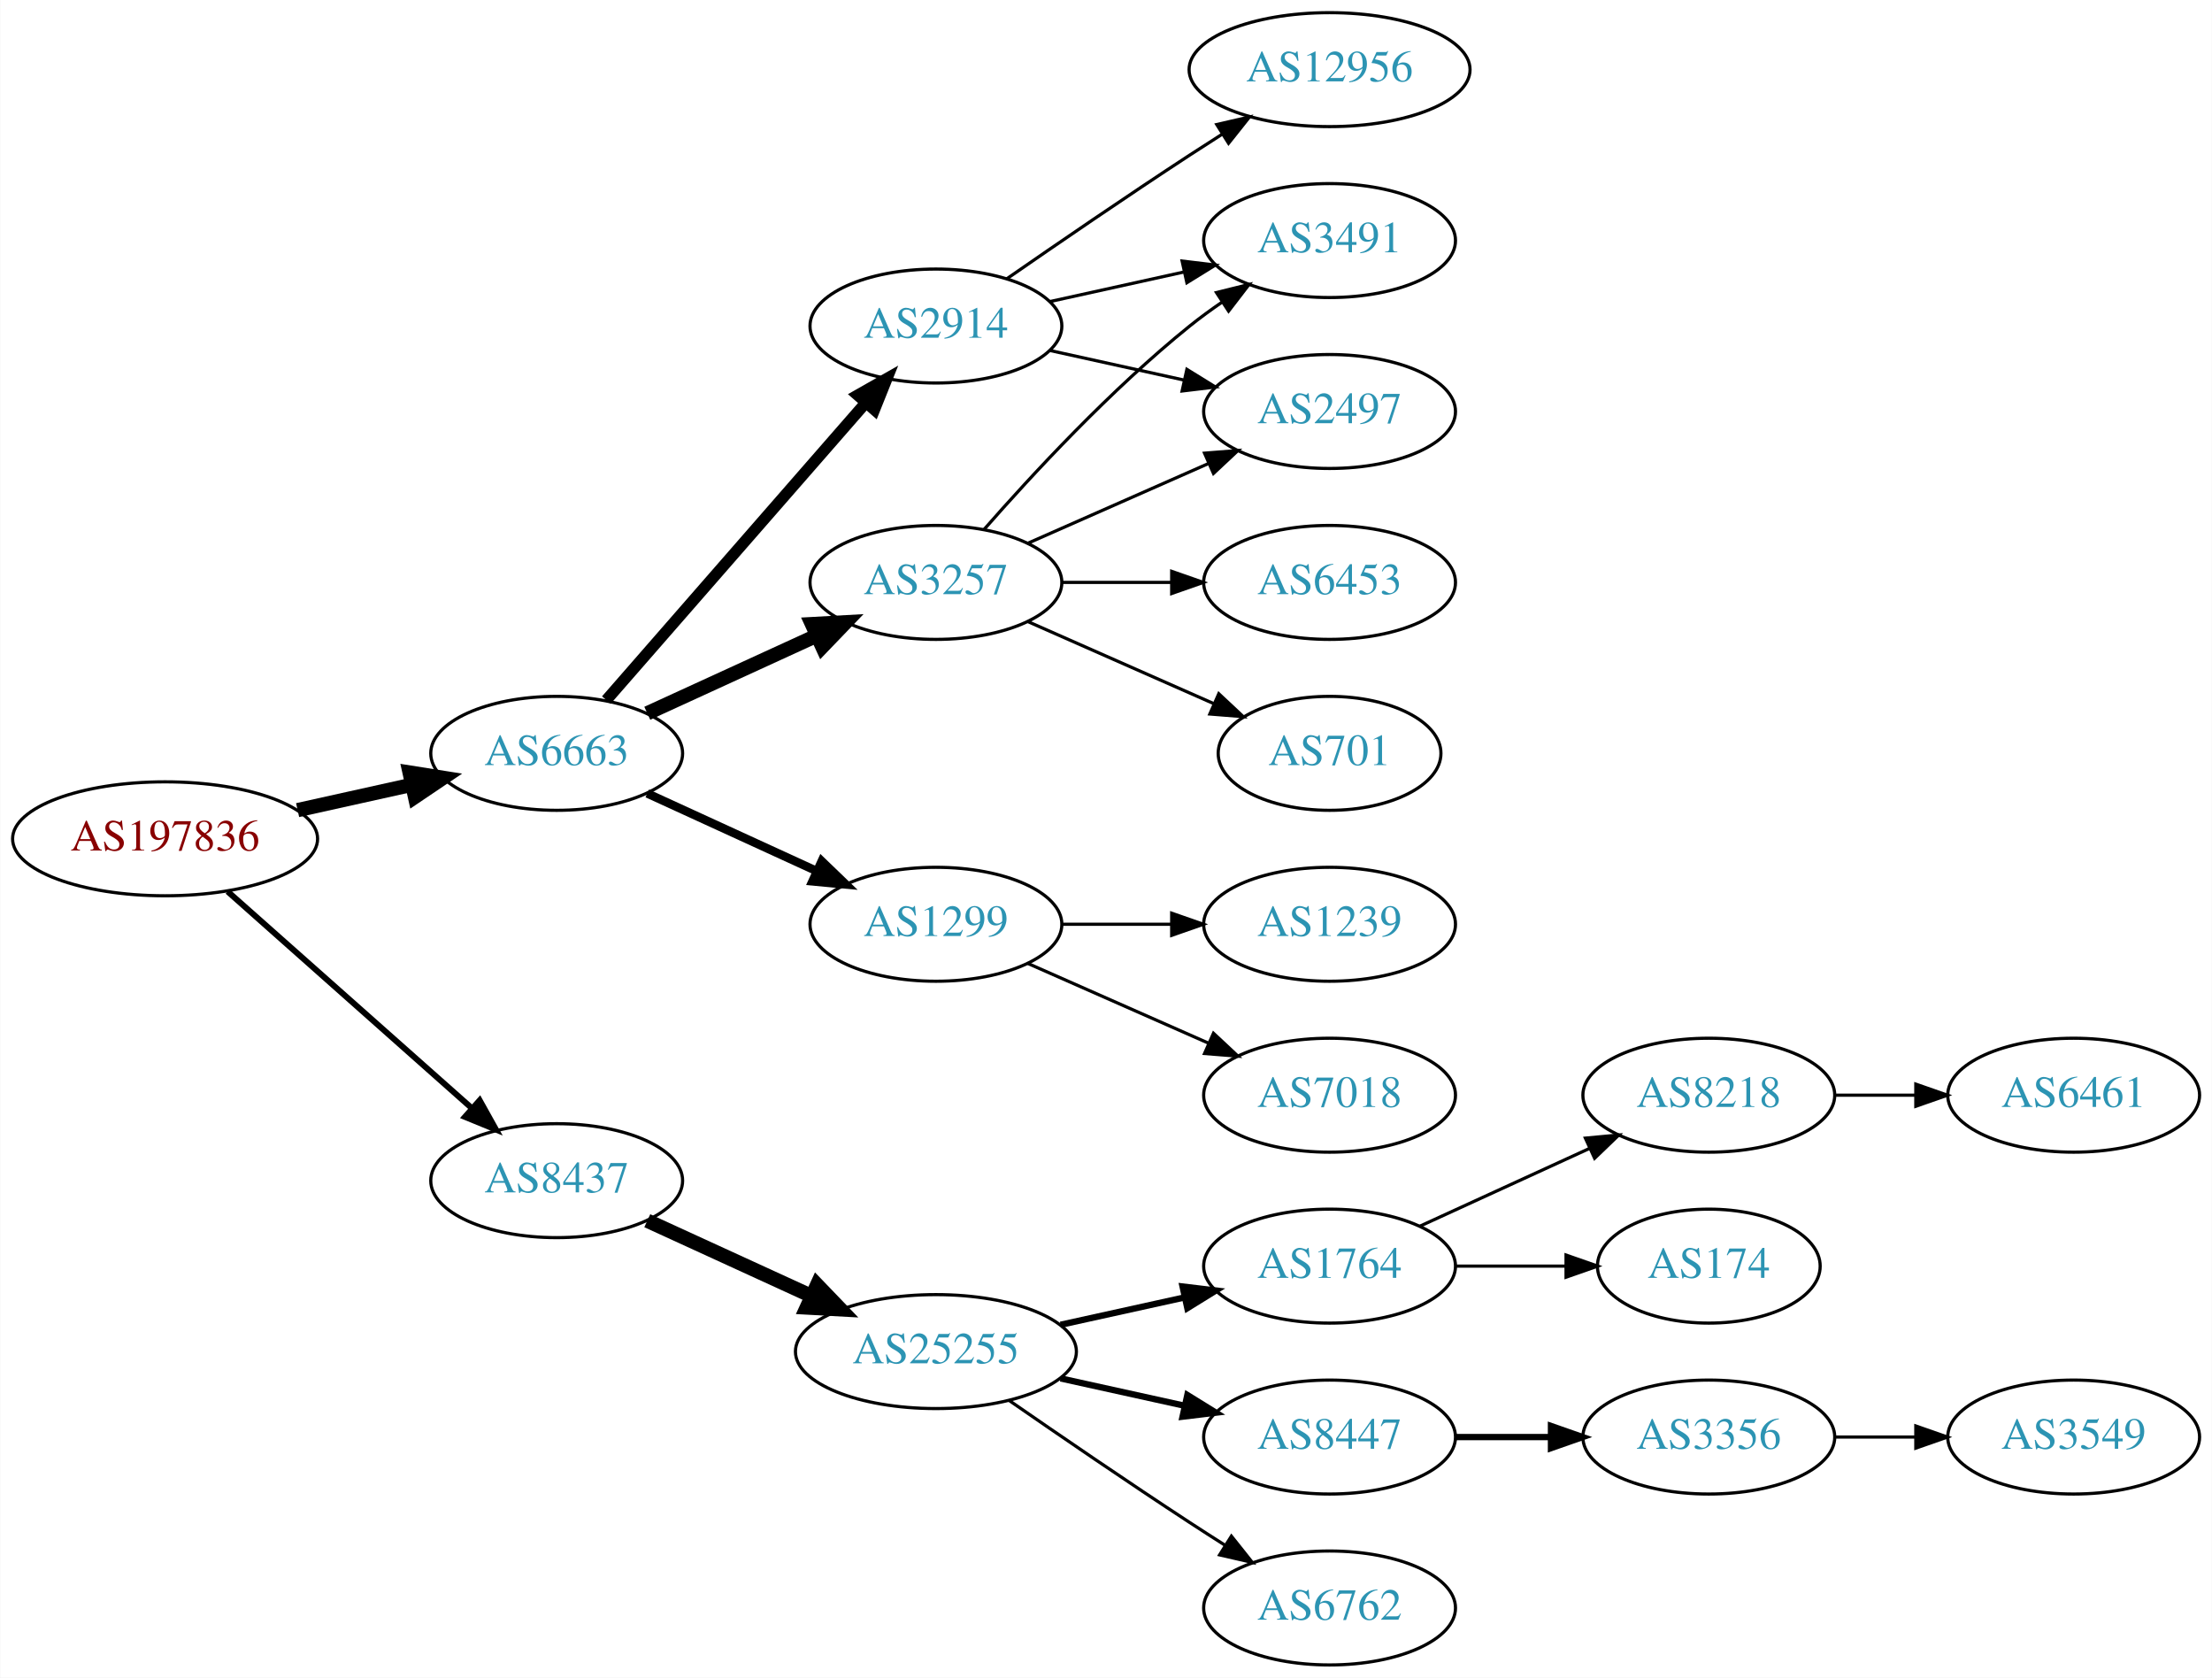
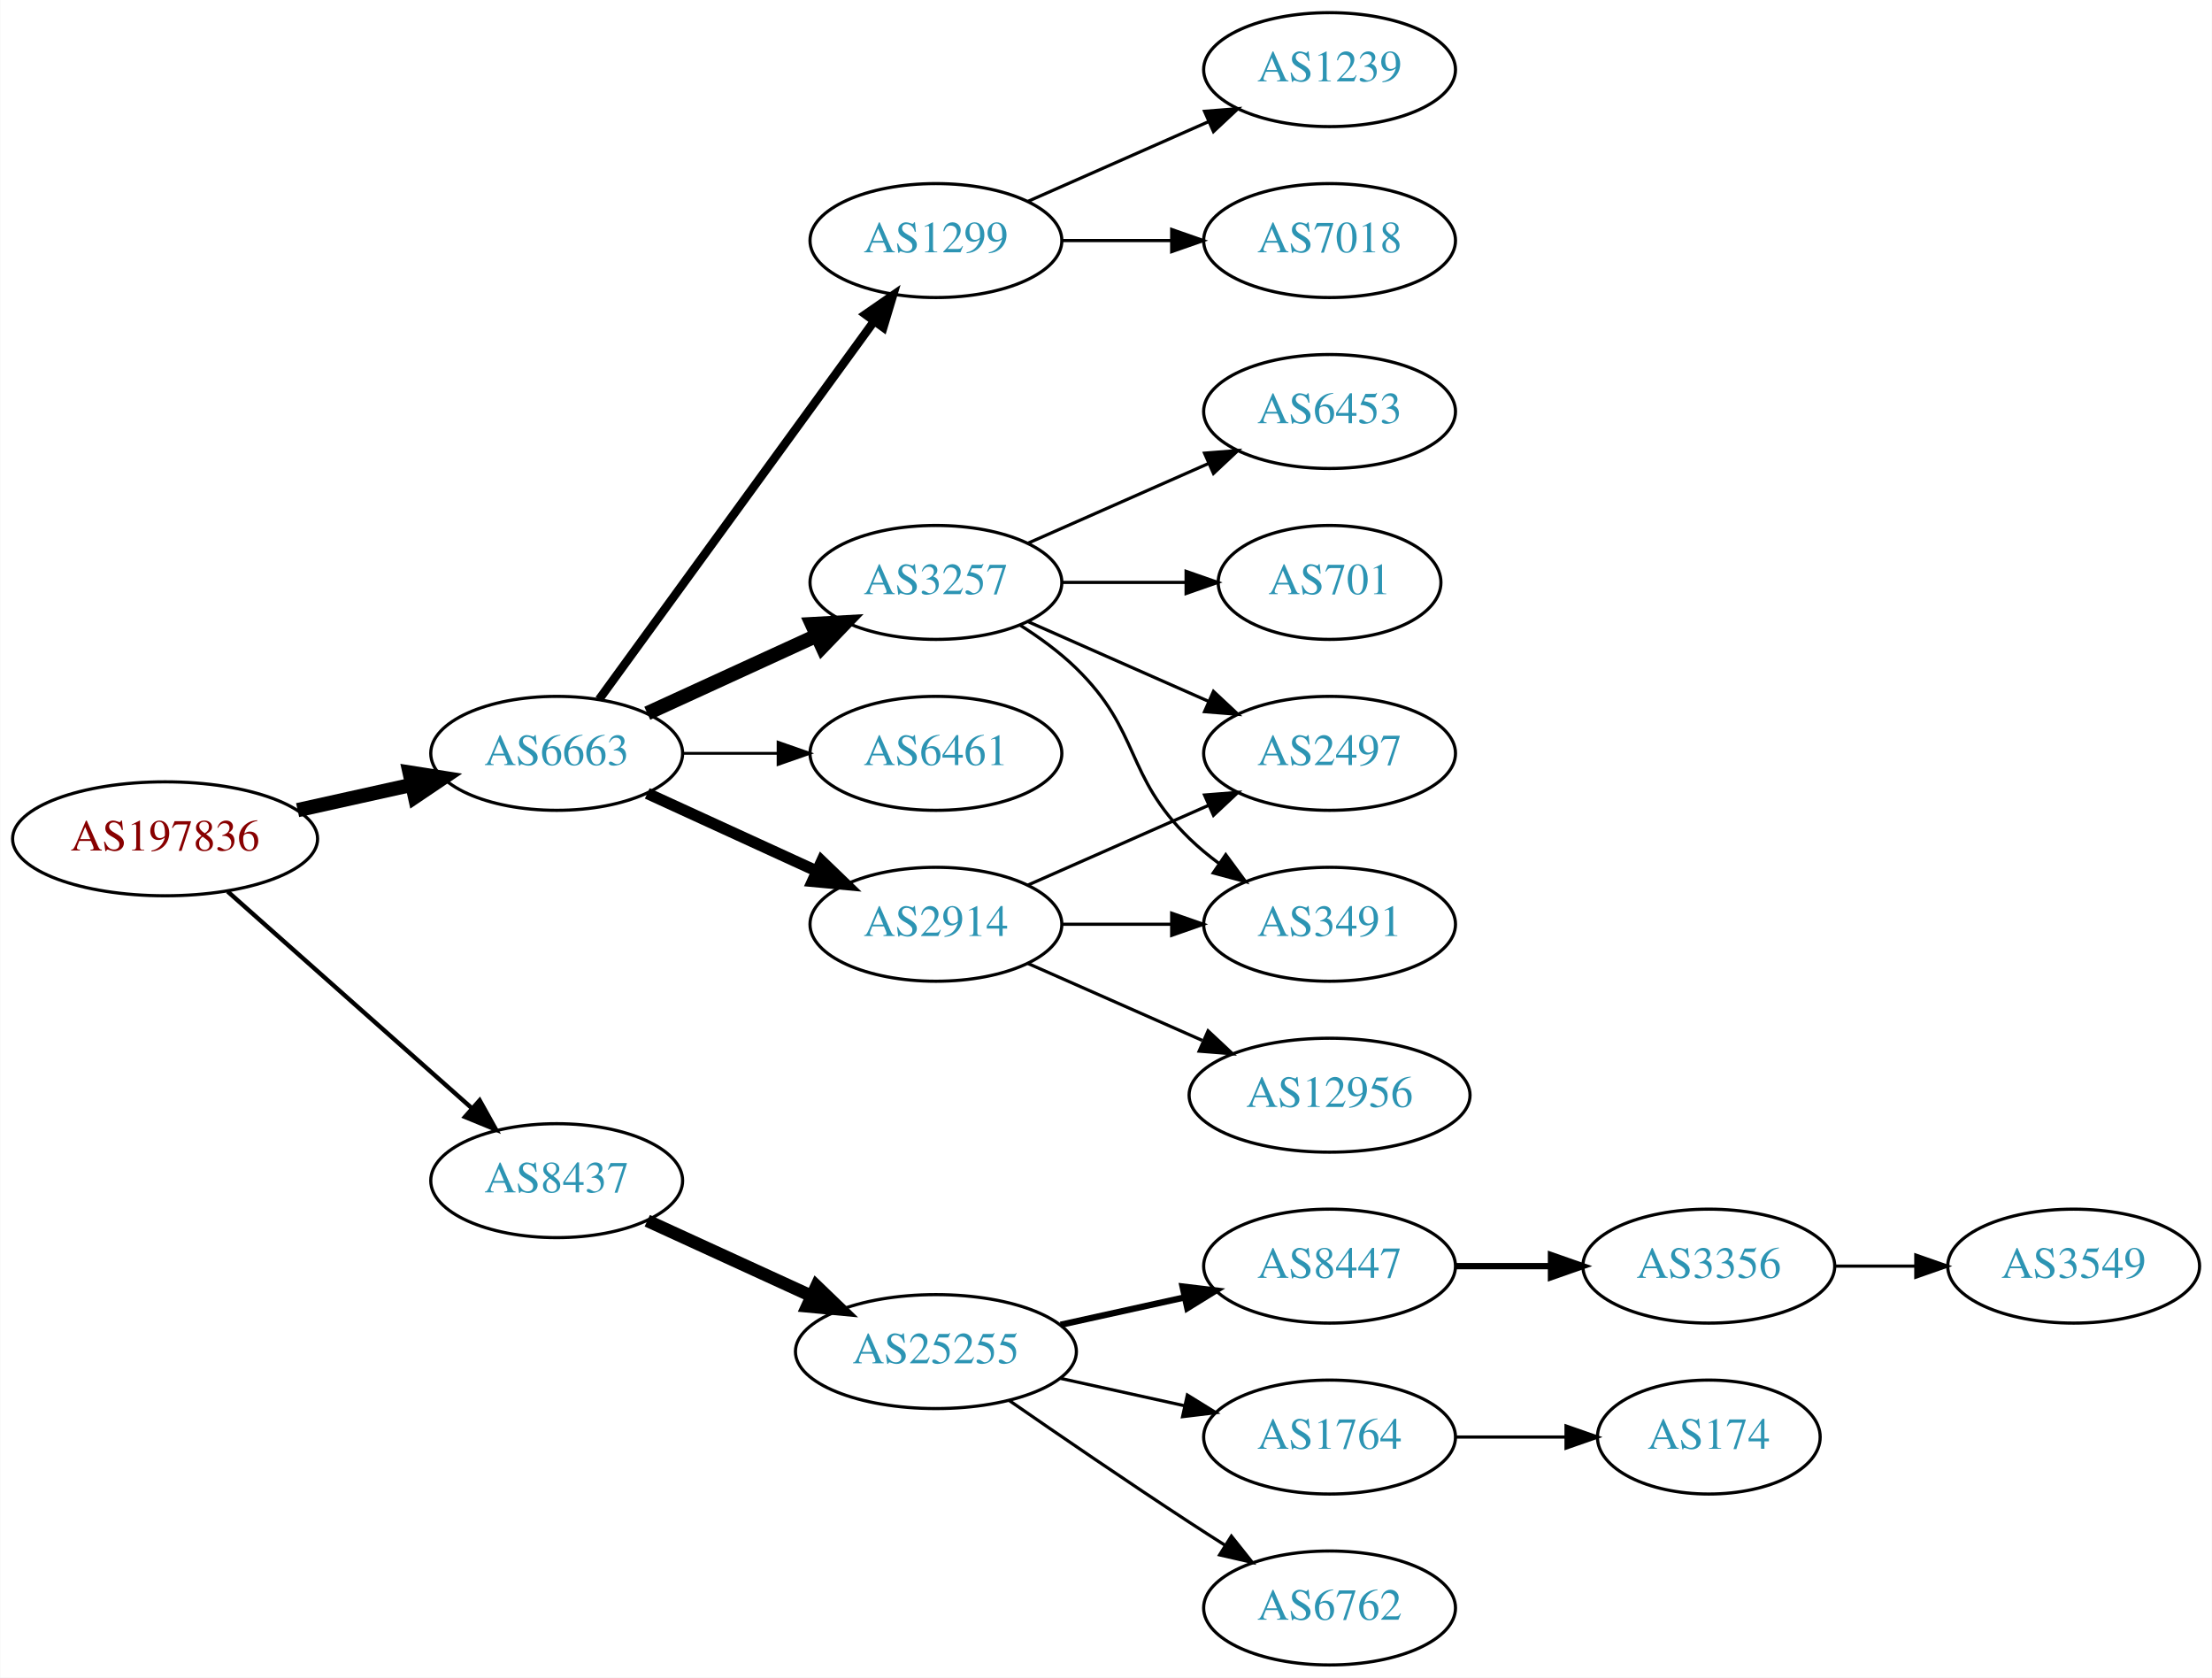
<svg xmlns="http://www.w3.org/2000/svg" xmlns:xlink="http://www.w3.org/1999/xlink" width="699pt" height="530pt" viewBox="0.00 0.00 698.85 530.00">
  <g id="graph0" class="graph" transform="scale(1 1) rotate(0) translate(4 526)">
    <polygon fill="white" stroke="none" points="-4,4 -4,-526 694.855,-526 694.855,4 -4,4" />
    <g id="node1" class="node">
      <g id="a_node1">
        <a xlink:href="/asn/197836" xlink:title="AS197836 ~ Gas Connect Austria GmbH [AT]">
          <ellipse fill="#ffffff" stroke="black" cx="48.096" cy="-261" rx="48.192" ry="18" />
          <text text-anchor="middle" x="48.096" y="-257.3" font-family="Times,serif" font-size="14.00" fill="#880000">AS197836</text>
        </a>
      </g>
    </g>
    <g id="node2" class="node">
      <g id="a_node2">
        <a xlink:href="/asn/6663" xlink:title="AS6663 ~ Euroweb Romania S.R.L. [RO]">
          <ellipse fill="#ffffff" stroke="black" cx="171.838" cy="-288" rx="39.794" ry="18" />
          <text text-anchor="middle" x="171.838" y="-284.3" font-family="Times,serif" font-size="14.00" fill="#2c94b3">AS6663</text>
        </a>
      </g>
    </g>
    <g id="edge1" class="edge">
      <path fill="none" stroke="black" stroke-width="4.5" d="M89.973,-270.066C101.513,-272.625 114.132,-275.424 125.896,-278.033" />
      <polygon fill="black" stroke="black" stroke-width="4.5" points="125.351,-281.945 135.967,-280.266 127.057,-274.257 125.351,-281.945" />
    </g>
    <g id="node3" class="node">
      <g id="a_node3">
        <a xlink:href="/asn/8437" xlink:title="AS8437 ~ Hutchison Drei Austria GmbH [AT]">
          <ellipse fill="#ffffff" stroke="black" cx="171.838" cy="-153" rx="39.794" ry="18" />
          <text text-anchor="middle" x="171.838" y="-149.3" font-family="Times,serif" font-size="14.00" fill="#2c94b3">AS8437</text>
        </a>
      </g>
    </g>
    <g id="edge2" class="edge">
-       <path fill="none" stroke="black" stroke-width="1.875" d="M67.851,-244.362C88.495,-226.048 121.814,-196.49 144.941,-175.974" />
-       <polygon fill="black" stroke="black" stroke-width="1.875" points="147.5,-178.382 152.658,-169.128 142.855,-173.146 147.5,-178.382" />
+       <path fill="none" stroke="black" stroke-width="1.385" d="M67.851,-244.362C88.495,-226.048 121.814,-196.49 144.941,-175.974" />
+       <polygon fill="black" stroke="black" stroke-width="1.385" points="147.5,-178.382 152.658,-169.128 142.855,-173.146 147.5,-178.382" />
    </g>
    <g id="node4" class="node">
      <g id="a_node4">
        <a xlink:href="/asn/2914" xlink:title="AS2914 ~ NTT America, Inc. [US]">
-           <ellipse fill="#ffffff" stroke="black" cx="291.681" cy="-423" rx="39.794" ry="18" />
-           <text text-anchor="middle" x="291.681" y="-419.3" font-family="Times,serif" font-size="14.00" fill="#2c94b3">AS2914</text>
+           <ellipse fill="#ffffff" stroke="black" cx="291.681" cy="-234" rx="39.794" ry="18" />
+           <text text-anchor="middle" x="291.681" y="-230.3" font-family="Times,serif" font-size="14.00" fill="#2c94b3">AS2914</text>
        </a>
      </g>
    </g>
    <g id="edge3" class="edge">
-       <path fill="none" stroke="black" stroke-width="3.6" d="M187.525,-304.825C208.101,-328.397 245.639,-371.4 269.312,-398.52" />
-       <polygon fill="black" stroke="black" stroke-width="3.6" points="266.966,-401.155 276.179,-406.387 272.24,-396.552 266.966,-401.155" />
+       <path fill="none" stroke="black" stroke-width="3.6" d="M200.467,-275.339C216.424,-268.027 236.694,-258.739 253.977,-250.819" />
+       <polygon fill="black" stroke="black" stroke-width="3.6" points="255.592,-253.929 263.225,-246.581 252.676,-247.565 255.592,-253.929" />
    </g>
    <g id="node5" class="node">
      <g id="a_node5">
+         <a xlink:href="/asn/1299" xlink:title="AS1299 ~ Telia Carrier [EU]">
+           <ellipse fill="#ffffff" stroke="black" cx="291.681" cy="-450" rx="39.794" ry="18" />
+           <text text-anchor="middle" x="291.681" y="-446.3" font-family="Times,serif" font-size="14.00" fill="#2c94b3">AS1299</text>
+         </a>
+       </g>
+     </g>
+     <g id="edge4" class="edge">
+       <path fill="none" stroke="black" stroke-width="2.7" d="M185.226,-305.031C205.948,-333.517 247.752,-390.985 272.039,-424.374" />
+       <polygon fill="black" stroke="black" stroke-width="2.7" points="269.39,-426.682 278.103,-432.71 275.051,-422.564 269.39,-426.682" />
+     </g>
+     <g id="node6" class="node">
+       <g id="a_node6">
        <a xlink:href="/asn/3257" xlink:title="AS3257 ~ GTT [DE]">
          <ellipse fill="#ffffff" stroke="black" cx="291.681" cy="-342" rx="39.794" ry="18" />
          <text text-anchor="middle" x="291.681" y="-338.3" font-family="Times,serif" font-size="14.00" fill="#2c94b3">AS3257</text>
        </a>
      </g>
    </g>
-     <g id="edge4" class="edge">
+     <g id="edge5" class="edge">
      <path fill="none" stroke="black" stroke-width="4.5" d="M200.467,-300.661C216.424,-307.973 236.694,-317.261 253.977,-325.181" />
      <polygon fill="black" stroke="black" stroke-width="4.5" points="252.493,-328.832 263.225,-329.419 255.774,-321.673 252.493,-328.832" />
    </g>
-     <g id="node6" class="node">
-       <g id="a_node6">
-         <a xlink:href="/asn/1299" xlink:title="AS1299 ~ Telia Carrier [EU]">
-           <ellipse fill="#ffffff" stroke="black" cx="291.681" cy="-234" rx="39.794" ry="18" />
-           <text text-anchor="middle" x="291.681" y="-230.3" font-family="Times,serif" font-size="14.00" fill="#2c94b3">AS1299</text>
-         </a>
-       </g>
-     </g>
-     <g id="edge5" class="edge">
-       <path fill="none" stroke="black" stroke-width="2.7" d="M200.467,-275.339C216.424,-268.027 236.694,-258.739 253.977,-250.819" />
-       <polygon fill="black" stroke="black" stroke-width="2.7" points="255.592,-253.929 263.225,-246.581 252.676,-247.565 255.592,-253.929" />
-     </g>
-     <g id="node14" class="node">
-       <g id="a_node14">
+     <g id="node7" class="node">
+       <g id="a_node7">
+         <a xlink:href="/asn/6461" xlink:title="AS6461 ~ Zayo Bandwidth [US]">
+           <ellipse fill="#ffffff" stroke="black" cx="291.681" cy="-288" rx="39.794" ry="18" />
+           <text text-anchor="middle" x="291.681" y="-284.3" font-family="Times,serif" font-size="14.00" fill="#2c94b3">AS6461</text>
+         </a>
+       </g>
+     </g>
+     <g id="edge6" class="edge">
+       <path fill="none" stroke="black" stroke-width="0.9" d="M211.751,-288C221.304,-288 231.654,-288 241.616,-288" />
+       <polygon fill="black" stroke="black" stroke-width="0.9" points="241.809,-291.5 251.809,-288 241.809,-284.5 241.809,-291.5" />
+     </g>
+     <g id="node15" class="node">
+       <g id="a_node15">
        <a xlink:href="/asn/25255" xlink:title="AS25255 ~ ==&gt; TELE2 AUSTRIA &lt;== [AT]">
          <ellipse fill="#ffffff" stroke="black" cx="291.681" cy="-99" rx="44.393" ry="18" />
          <text text-anchor="middle" x="291.681" y="-95.3" font-family="Times,serif" font-size="14.00" fill="#2c94b3">AS25255</text>
        </a>
      </g>
    </g>
-     <g id="edge15" class="edge">
-       <path fill="none" stroke="black" stroke-width="4.5" d="M200.467,-140.339C215.965,-133.238 235.531,-124.272 252.478,-116.506" />
-       <polygon fill="black" stroke="black" stroke-width="4.5" points="254.13,-120.08 261.58,-112.335 250.849,-112.921 254.13,-120.08" />
-     </g>
-     <g id="node7" class="node">
-       <g id="a_node7">
-         <a xlink:href="/asn/2497" xlink:title="AS2497 ~ Internet Initiative Japan Inc. [JP]">
-           <ellipse fill="#ffffff" stroke="black" cx="416.073" cy="-396" rx="39.794" ry="18" />
-           <text text-anchor="middle" x="416.073" y="-392.3" font-family="Times,serif" font-size="14.00" fill="#2c94b3">AS2497</text>
-         </a>
-       </g>
-     </g>
-     <g id="edge6" class="edge">
-       <path fill="none" stroke="black" d="M327.753,-415.263C340.94,-412.354 356.12,-409.005 370.086,-405.924" />
-       <polygon fill="black" stroke="black" points="370.984,-409.31 379.995,-403.738 369.476,-402.475 370.984,-409.31" />
+     <g id="edge16" class="edge">
+       <path fill="none" stroke="black" stroke-width="4" d="M200.467,-140.339C215.965,-133.238 235.531,-124.272 252.478,-116.506" />
+       <polygon fill="black" stroke="black" stroke-width="4" points="253.948,-119.683 261.58,-112.335 251.031,-113.319 253.948,-119.683" />
    </g>
    <g id="node8" class="node">
      <g id="a_node8">
        <a xlink:href="/asn/12956" xlink:title="AS12956 ~ TELXIUS [ES]">
-           <ellipse fill="#ffffff" stroke="black" cx="416.073" cy="-504" rx="44.393" ry="18" />
-           <text text-anchor="middle" x="416.073" y="-500.3" font-family="Times,serif" font-size="14.00" fill="#2c94b3">AS12956</text>
+           <ellipse fill="#ffffff" stroke="black" cx="416.073" cy="-180" rx="44.393" ry="18" />
+           <text text-anchor="middle" x="416.073" y="-176.3" font-family="Times,serif" font-size="14.00" fill="#2c94b3">AS12956</text>
        </a>
      </g>
    </g>
    <g id="edge7" class="edge">
-       <path fill="none" stroke="black" d="M314.038,-437.901C329.889,-448.877 352.092,-464.079 371.877,-477 375.197,-479.169 378.68,-481.406 382.166,-483.621" />
-       <polygon fill="black" stroke="black" points="380.422,-486.66 390.748,-489.032 384.155,-480.738 380.422,-486.66" />
+       <path fill="none" stroke="black" d="M320.76,-221.611C337.076,-214.413 357.886,-205.231 375.806,-197.325" />
+       <polygon fill="black" stroke="black" points="377.681,-200.323 385.417,-193.084 374.855,-193.919 377.681,-200.323" />
    </g>
    <g id="node9" class="node">
      <g id="a_node9">
+         <a xlink:href="/asn/2497" xlink:title="AS2497 ~ Internet Initiative Japan Inc. [JP]">
+           <ellipse fill="#ffffff" stroke="black" cx="416.073" cy="-288" rx="39.794" ry="18" />
+           <text text-anchor="middle" x="416.073" y="-284.3" font-family="Times,serif" font-size="14.00" fill="#2c94b3">AS2497</text>
+         </a>
+       </g>
+     </g>
+     <g id="edge8" class="edge">
+       <path fill="none" stroke="black" d="M320.76,-246.389C337.708,-253.866 359.505,-263.483 377.874,-271.588" />
+       <polygon fill="black" stroke="black" points="376.562,-274.834 387.124,-275.669 379.388,-268.43 376.562,-274.834" />
+     </g>
+     <g id="node10" class="node">
+       <g id="a_node10">
        <a xlink:href="/asn/3491" xlink:title="AS3491 ~ PCCW Global, Inc. [US]">
+           <ellipse fill="#ffffff" stroke="black" cx="416.073" cy="-234" rx="39.794" ry="18" />
+           <text text-anchor="middle" x="416.073" y="-230.3" font-family="Times,serif" font-size="14.00" fill="#2c94b3">AS3491</text>
+         </a>
+       </g>
+     </g>
+     <g id="edge9" class="edge">
+       <path fill="none" stroke="black" d="M331.406,-234C342.344,-234 354.395,-234 365.861,-234" />
+       <polygon fill="black" stroke="black" points="366.179,-237.5 376.179,-234 366.179,-230.5 366.179,-237.5" />
+     </g>
+     <g id="node13" class="node">
+       <g id="a_node13">
+         <a xlink:href="/asn/1239" xlink:title="AS1239 ~ Sprint [US]">
+           <ellipse fill="#ffffff" stroke="black" cx="416.073" cy="-504" rx="39.794" ry="18" />
+           <text text-anchor="middle" x="416.073" y="-500.3" font-family="Times,serif" font-size="14.00" fill="#2c94b3">AS1239</text>
+         </a>
+       </g>
+     </g>
+     <g id="edge14" class="edge">
+       <path fill="none" stroke="black" d="M320.76,-462.389C337.708,-469.866 359.505,-479.483 377.874,-487.588" />
+       <polygon fill="black" stroke="black" points="376.562,-490.834 387.124,-491.669 379.388,-484.43 376.562,-490.834" />
+     </g>
+     <g id="node14" class="node">
+       <g id="a_node14">
+         <a xlink:href="/asn/7018" xlink:title="AS7018 ~ AT&amp;T Services, Inc. [US]">
          <ellipse fill="#ffffff" stroke="black" cx="416.073" cy="-450" rx="39.794" ry="18" />
-           <text text-anchor="middle" x="416.073" y="-446.3" font-family="Times,serif" font-size="14.00" fill="#2c94b3">AS3491</text>
-         </a>
-       </g>
-     </g>
-     <g id="edge8" class="edge">
-       <path fill="none" stroke="black" d="M327.753,-430.737C340.94,-433.646 356.12,-436.995 370.086,-440.076" />
-       <polygon fill="black" stroke="black" points="369.476,-443.525 379.995,-442.262 370.984,-436.69 369.476,-443.525" />
+           <text text-anchor="middle" x="416.073" y="-446.3" font-family="Times,serif" font-size="14.00" fill="#2c94b3">AS7018</text>
+         </a>
+       </g>
+     </g>
+     <g id="edge15" class="edge">
+       <path fill="none" stroke="black" d="M331.406,-450C342.344,-450 354.395,-450 365.861,-450" />
+       <polygon fill="black" stroke="black" points="366.179,-453.5 376.179,-450 366.179,-446.5 366.179,-453.5" />
+     </g>
+     <g id="edge11" class="edge">
+       <path fill="none" stroke="black" d="M320.76,-329.611C337.708,-322.134 359.505,-312.517 377.874,-304.412" />
+       <polygon fill="black" stroke="black" points="379.388,-307.57 387.124,-300.331 376.562,-301.166 379.388,-307.57" />
+     </g>
+     <g id="edge12" class="edge">
+       <path fill="none" stroke="black" d="M318.21,-328.538C324.372,-324.638 330.674,-320.052 335.877,-315 356.57,-294.906 351.183,-281.094 371.877,-261 374.722,-258.237 377.896,-255.614 381.196,-253.166" />
+       <polygon fill="black" stroke="black" points="383.261,-255.994 389.544,-247.462 379.312,-250.214 383.261,-255.994" />
+     </g>
+     <g id="node11" class="node">
+       <g id="a_node11">
+         <a xlink:href="/asn/6453" xlink:title="AS6453 ~ TATA COMMUNICATIONS (AMERICA) INC [US]">
+           <ellipse fill="#ffffff" stroke="black" cx="416.073" cy="-396" rx="39.794" ry="18" />
+           <text text-anchor="middle" x="416.073" y="-392.3" font-family="Times,serif" font-size="14.00" fill="#2c94b3">AS6453</text>
+         </a>
+       </g>
    </g>
    <g id="edge10" class="edge">
      <path fill="none" stroke="black" d="M320.76,-354.389C337.708,-361.866 359.505,-371.483 377.874,-379.588" />
      <polygon fill="black" stroke="black" points="376.562,-382.834 387.124,-383.669 379.388,-376.43 376.562,-382.834" />
    </g>
-     <g id="edge11" class="edge">
-       <path fill="none" stroke="black" d="M306.833,-358.663C321.934,-375.894 347.055,-403.024 371.877,-423 375.132,-425.62 378.657,-428.192 382.242,-430.646" />
-       <polygon fill="black" stroke="black" points="380.329,-433.577 390.614,-436.121 384.16,-427.719 380.329,-433.577" />
-     </g>
-     <g id="node10" class="node">
-       <g id="a_node10">
-         <a xlink:href="/asn/701" xlink:title="AS701 ~ UUNET [US]">
-           <ellipse fill="#ffffff" stroke="black" cx="416.073" cy="-288" rx="35.194" ry="18" />
-           <text text-anchor="middle" x="416.073" y="-284.3" font-family="Times,serif" font-size="14.00" fill="#2c94b3">AS701</text>
-         </a>
-       </g>
-     </g>
-     <g id="edge9" class="edge">
-       <path fill="none" stroke="black" d="M320.76,-329.611C338.188,-321.922 360.746,-311.969 379.429,-303.726" />
-       <polygon fill="black" stroke="black" points="381.063,-306.831 388.799,-299.592 378.237,-300.427 381.063,-306.831" />
-     </g>
-     <g id="node11" class="node">
-       <g id="a_node11">
-         <a xlink:href="/asn/6453" xlink:title="AS6453 ~ TATA COMMUNICATIONS (AMERICA) INC [US]">
-           <ellipse fill="#ffffff" stroke="black" cx="416.073" cy="-342" rx="39.794" ry="18" />
-           <text text-anchor="middle" x="416.073" y="-338.3" font-family="Times,serif" font-size="14.00" fill="#2c94b3">AS6453</text>
-         </a>
-       </g>
-     </g>
-     <g id="edge12" class="edge">
-       <path fill="none" stroke="black" d="M331.406,-342C342.344,-342 354.395,-342 365.861,-342" />
-       <polygon fill="black" stroke="black" points="366.179,-345.5 376.179,-342 366.179,-338.5 366.179,-345.5" />
-     </g>
    <g id="node12" class="node">
      <g id="a_node12">
-         <a xlink:href="/asn/1239" xlink:title="AS1239 ~ Sprint [US]">
-           <ellipse fill="#ffffff" stroke="black" cx="416.073" cy="-234" rx="39.794" ry="18" />
-           <text text-anchor="middle" x="416.073" y="-230.3" font-family="Times,serif" font-size="14.00" fill="#2c94b3">AS1239</text>
+         <a xlink:href="/asn/701" xlink:title="AS701 ~ UUNET [US]">
+           <ellipse fill="#ffffff" stroke="black" cx="416.073" cy="-342" rx="35.194" ry="18" />
+           <text text-anchor="middle" x="416.073" y="-338.3" font-family="Times,serif" font-size="14.00" fill="#2c94b3">AS701</text>
        </a>
      </g>
    </g>
    <g id="edge13" class="edge">
-       <path fill="none" stroke="black" d="M331.406,-234C342.344,-234 354.395,-234 365.861,-234" />
-       <polygon fill="black" stroke="black" points="366.179,-237.5 376.179,-234 366.179,-230.5 366.179,-237.5" />
-     </g>
-     <g id="node13" class="node">
-       <g id="a_node13">
-         <a xlink:href="/asn/7018" xlink:title="AS7018 ~ AT&amp;T Services, Inc. [US]">
-           <ellipse fill="#ffffff" stroke="black" cx="416.073" cy="-180" rx="39.794" ry="18" />
-           <text text-anchor="middle" x="416.073" y="-176.3" font-family="Times,serif" font-size="14.00" fill="#2c94b3">AS7018</text>
-         </a>
-       </g>
-     </g>
-     <g id="edge14" class="edge">
-       <path fill="none" stroke="black" d="M320.76,-221.611C337.708,-214.134 359.505,-204.517 377.874,-196.412" />
-       <polygon fill="black" stroke="black" points="379.388,-199.57 387.124,-192.331 376.562,-193.166 379.388,-199.57" />
-     </g>
-     <g id="node15" class="node">
-       <g id="a_node15">
-         <a xlink:href="/asn/1764" xlink:title="AS1764 ~ NEXTLAYER-AS [AT]">
-           <ellipse fill="#ffffff" stroke="black" cx="416.073" cy="-126" rx="39.794" ry="18" />
-           <text text-anchor="middle" x="416.073" y="-122.3" font-family="Times,serif" font-size="14.00" fill="#2c94b3">AS1764</text>
-         </a>
-       </g>
-     </g>
-     <g id="edge16" class="edge">
-       <path fill="none" stroke="black" stroke-width="2" d="M331.07,-107.469C343.461,-110.202 357.308,-113.257 370.129,-116.085" />
-       <polygon fill="black" stroke="black" stroke-width="2" points="369.624,-119.558 380.143,-118.295 371.132,-112.722 369.624,-119.558" />
+       <path fill="none" stroke="black" d="M331.406,-342C343.895,-342 357.834,-342 370.698,-342" />
+       <polygon fill="black" stroke="black" points="370.735,-345.5 380.735,-342 370.735,-338.5 370.735,-345.5" />
    </g>
    <g id="node16" class="node">
      <g id="a_node16">
        <a xlink:href="/asn/8447" xlink:title="AS8447 ~ A1 Telekom Austria AG [AT]">
-           <ellipse fill="#ffffff" stroke="black" cx="416.073" cy="-72" rx="39.794" ry="18" />
-           <text text-anchor="middle" x="416.073" y="-68.3" font-family="Times,serif" font-size="14.00" fill="#2c94b3">AS8447</text>
+           <ellipse fill="#ffffff" stroke="black" cx="416.073" cy="-126" rx="39.794" ry="18" />
+           <text text-anchor="middle" x="416.073" y="-122.3" font-family="Times,serif" font-size="14.00" fill="#2c94b3">AS8447</text>
        </a>
      </g>
    </g>
    <g id="edge17" class="edge">
-       <path fill="none" stroke="black" stroke-width="2" d="M331.07,-90.531C343.461,-87.798 357.308,-84.743 370.129,-81.915" />
-       <polygon fill="black" stroke="black" stroke-width="2" points="371.132,-85.278 380.143,-79.706 369.624,-78.442 371.132,-85.278" />
+       <path fill="none" stroke="black" stroke-width="2" d="M331.07,-107.469C343.461,-110.202 357.308,-113.257 370.129,-116.085" />
+       <polygon fill="black" stroke="black" stroke-width="2" points="369.624,-119.558 380.143,-118.295 371.132,-112.722 369.624,-119.558" />
    </g>
    <g id="node17" class="node">
      <g id="a_node17">
+         <a xlink:href="/asn/1764" xlink:title="AS1764 ~ NEXTLAYER-AS [AT]">
+           <ellipse fill="#ffffff" stroke="black" cx="416.073" cy="-72" rx="39.794" ry="18" />
+           <text text-anchor="middle" x="416.073" y="-68.3" font-family="Times,serif" font-size="14.00" fill="#2c94b3">AS1764</text>
+         </a>
+       </g>
+     </g>
+     <g id="edge18" class="edge">
+       <path fill="none" stroke="black" d="M331.07,-90.531C343.461,-87.798 357.308,-84.743 370.129,-81.915" />
+       <polygon fill="black" stroke="black" points="371.132,-85.278 380.143,-79.706 369.624,-78.442 371.132,-85.278" />
+     </g>
+     <g id="node18" class="node">
+       <g id="a_node18">
        <a xlink:href="/asn/6762" xlink:title="AS6762 ~ TELECOM ITALIA SPARKLE S.p.A. [IT]">
          <ellipse fill="#ffffff" stroke="black" cx="416.073" cy="-18" rx="39.794" ry="18" />
          <text text-anchor="middle" x="416.073" y="-14.3" font-family="Times,serif" font-size="14.00" fill="#2c94b3">AS6762</text>
        </a>
      </g>
    </g>
-     <g id="edge18" class="edge">
+     <g id="edge19" class="edge">
      <path fill="none" stroke="black" d="M314.711,-83.633C330.514,-72.695 352.37,-57.739 371.877,-45 375.459,-42.661 379.229,-40.241 382.989,-37.856" />
      <polygon fill="black" stroke="black" points="385.052,-40.693 391.65,-32.404 381.323,-34.769 385.052,-40.693" />
    </g>
-     <g id="node18" class="node">
-       <g id="a_node18">
-         <a xlink:href="/asn/8218" xlink:title="AS8218 ~ legacy Neotelecoms [FR]">
-           <ellipse fill="#ffffff" stroke="black" cx="535.915" cy="-180" rx="39.794" ry="18" />
-           <text text-anchor="middle" x="535.915" y="-176.3" font-family="Times,serif" font-size="14.00" fill="#2c94b3">AS8218</text>
-         </a>
-       </g>
-     </g>
-     <g id="edge19" class="edge">
-       <path fill="none" stroke="black" d="M444.702,-138.661C460.659,-145.973 480.929,-155.261 498.212,-163.181" />
-       <polygon fill="black" stroke="black" points="496.91,-166.435 507.459,-167.419 499.827,-160.071 496.91,-166.435" />
-     </g>
    <g id="node19" class="node">
      <g id="a_node19">
+         <a xlink:href="/asn/3356" xlink:title="AS3356 ~ Level 3 Parent, LLC [US]">
+           <ellipse fill="#ffffff" stroke="black" cx="535.915" cy="-126" rx="39.794" ry="18" />
+           <text text-anchor="middle" x="535.915" y="-122.3" font-family="Times,serif" font-size="14.00" fill="#2c94b3">AS3356</text>
+         </a>
+       </g>
+     </g>
+     <g id="edge20" class="edge">
+       <path fill="none" stroke="black" stroke-width="2" d="M455.985,-126C465.539,-126 475.888,-126 485.851,-126" />
+       <polygon fill="black" stroke="black" stroke-width="2" points="486.043,-129.5 496.043,-126 486.043,-122.5 486.043,-129.5" />
+     </g>
+     <g id="node20" class="node">
+       <g id="a_node20">
        <a xlink:href="/asn/174" xlink:title="AS174 ~ Cogent Communications [US]">
-           <ellipse fill="#ffffff" stroke="black" cx="535.915" cy="-126" rx="35.194" ry="18" />
-           <text text-anchor="middle" x="535.915" y="-122.3" font-family="Times,serif" font-size="14.00" fill="#2c94b3">AS174</text>
-         </a>
-       </g>
-     </g>
-     <g id="edge20" class="edge">
-       <path fill="none" stroke="black" d="M455.985,-126C467.072,-126 479.232,-126 490.614,-126" />
-       <polygon fill="black" stroke="black" points="490.796,-129.5 500.796,-126 490.796,-122.5 490.796,-129.5" />
+           <ellipse fill="#ffffff" stroke="black" cx="535.915" cy="-72" rx="35.194" ry="18" />
+           <text text-anchor="middle" x="535.915" y="-68.3" font-family="Times,serif" font-size="14.00" fill="#2c94b3">AS174</text>
+         </a>
+       </g>
+     </g>
+     <g id="edge21" class="edge">
+       <path fill="none" stroke="black" d="M455.985,-72C467.072,-72 479.232,-72 490.614,-72" />
+       <polygon fill="black" stroke="black" points="490.796,-75.5 500.796,-72 490.796,-68.5 490.796,-75.5" />
    </g>
    <g id="node21" class="node">
      <g id="a_node21">
-         <a xlink:href="/asn/3356" xlink:title="AS3356 ~ Level 3 Parent, LLC [US]">
-           <ellipse fill="#ffffff" stroke="black" cx="535.915" cy="-72" rx="39.794" ry="18" />
-           <text text-anchor="middle" x="535.915" y="-68.3" font-family="Times,serif" font-size="14.00" fill="#2c94b3">AS3356</text>
+         <a xlink:href="/asn/3549" xlink:title="AS3549 ~ Level 3 Parent, LLC [US]">
+           <ellipse fill="#ffffff" stroke="black" cx="651.208" cy="-126" rx="39.794" ry="18" />
+           <text text-anchor="middle" x="651.208" y="-122.3" font-family="Times,serif" font-size="14.00" fill="#2c94b3">AS3549</text>
        </a>
      </g>
    </g>
    <g id="edge22" class="edge">
-       <path fill="none" stroke="black" stroke-width="2" d="M455.985,-72C465.539,-72 475.888,-72 485.851,-72" />
-       <polygon fill="black" stroke="black" stroke-width="2" points="486.043,-75.5 496.043,-72 486.043,-68.5 486.043,-75.5" />
-     </g>
-     <g id="node20" class="node">
-       <g id="a_node20">
-         <a xlink:href="/asn/6461" xlink:title="AS6461 ~ Zayo Bandwidth [US]">
-           <ellipse fill="#ffffff" stroke="black" cx="651.208" cy="-180" rx="39.794" ry="18" />
-           <text text-anchor="middle" x="651.208" y="-176.3" font-family="Times,serif" font-size="14.00" fill="#2c94b3">AS6461</text>
-         </a>
-       </g>
-     </g>
-     <g id="edge21" class="edge">
-       <path fill="none" stroke="black" d="M575.587,-180C583.79,-180 592.554,-180 601.087,-180" />
-       <polygon fill="black" stroke="black" points="601.326,-183.5 611.326,-180 601.326,-176.5 601.326,-183.5" />
-     </g>
-     <g id="node22" class="node">
-       <g id="a_node22">
-         <a xlink:href="/asn/3549" xlink:title="AS3549 ~ Level 3 Parent, LLC [US]">
-           <ellipse fill="#ffffff" stroke="black" cx="651.208" cy="-72" rx="39.794" ry="18" />
-           <text text-anchor="middle" x="651.208" y="-68.3" font-family="Times,serif" font-size="14.00" fill="#2c94b3">AS3549</text>
-         </a>
-       </g>
-     </g>
-     <g id="edge23" class="edge">
-       <path fill="none" stroke="black" d="M575.587,-72C583.79,-72 592.554,-72 601.087,-72" />
-       <polygon fill="black" stroke="black" points="601.326,-75.5 611.326,-72 601.326,-68.5 601.326,-75.5" />
+       <path fill="none" stroke="black" d="M575.587,-126C583.79,-126 592.554,-126 601.087,-126" />
+       <polygon fill="black" stroke="black" points="601.326,-129.5 611.326,-126 601.326,-122.5 601.326,-129.5" />
    </g>
  </g>
</svg>
